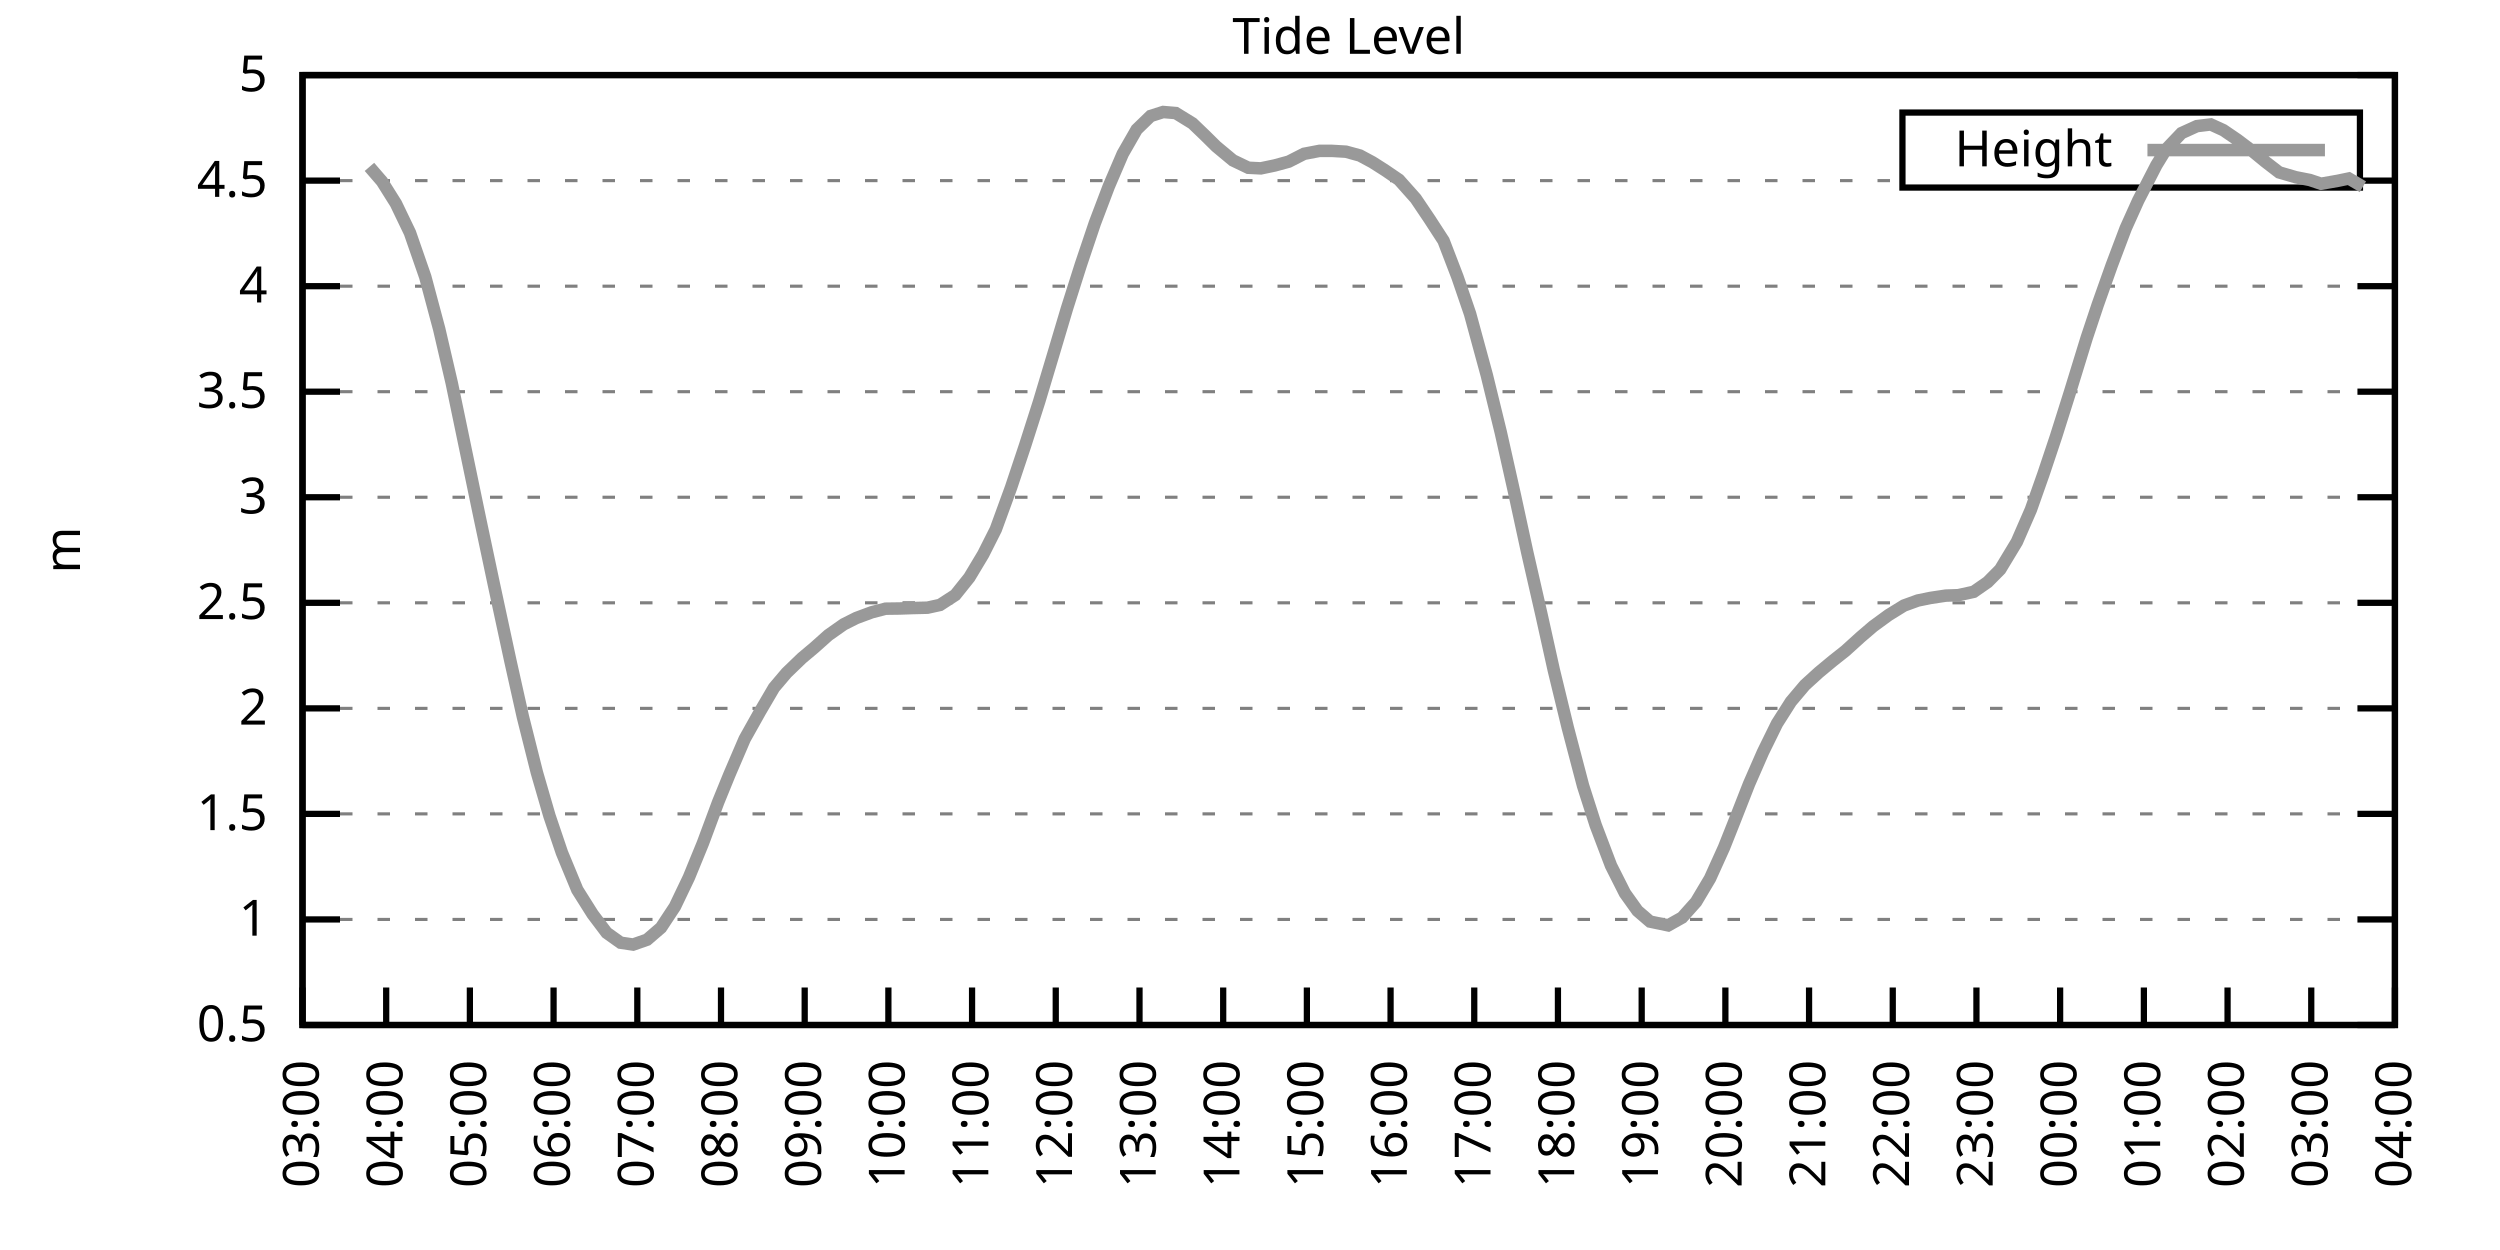
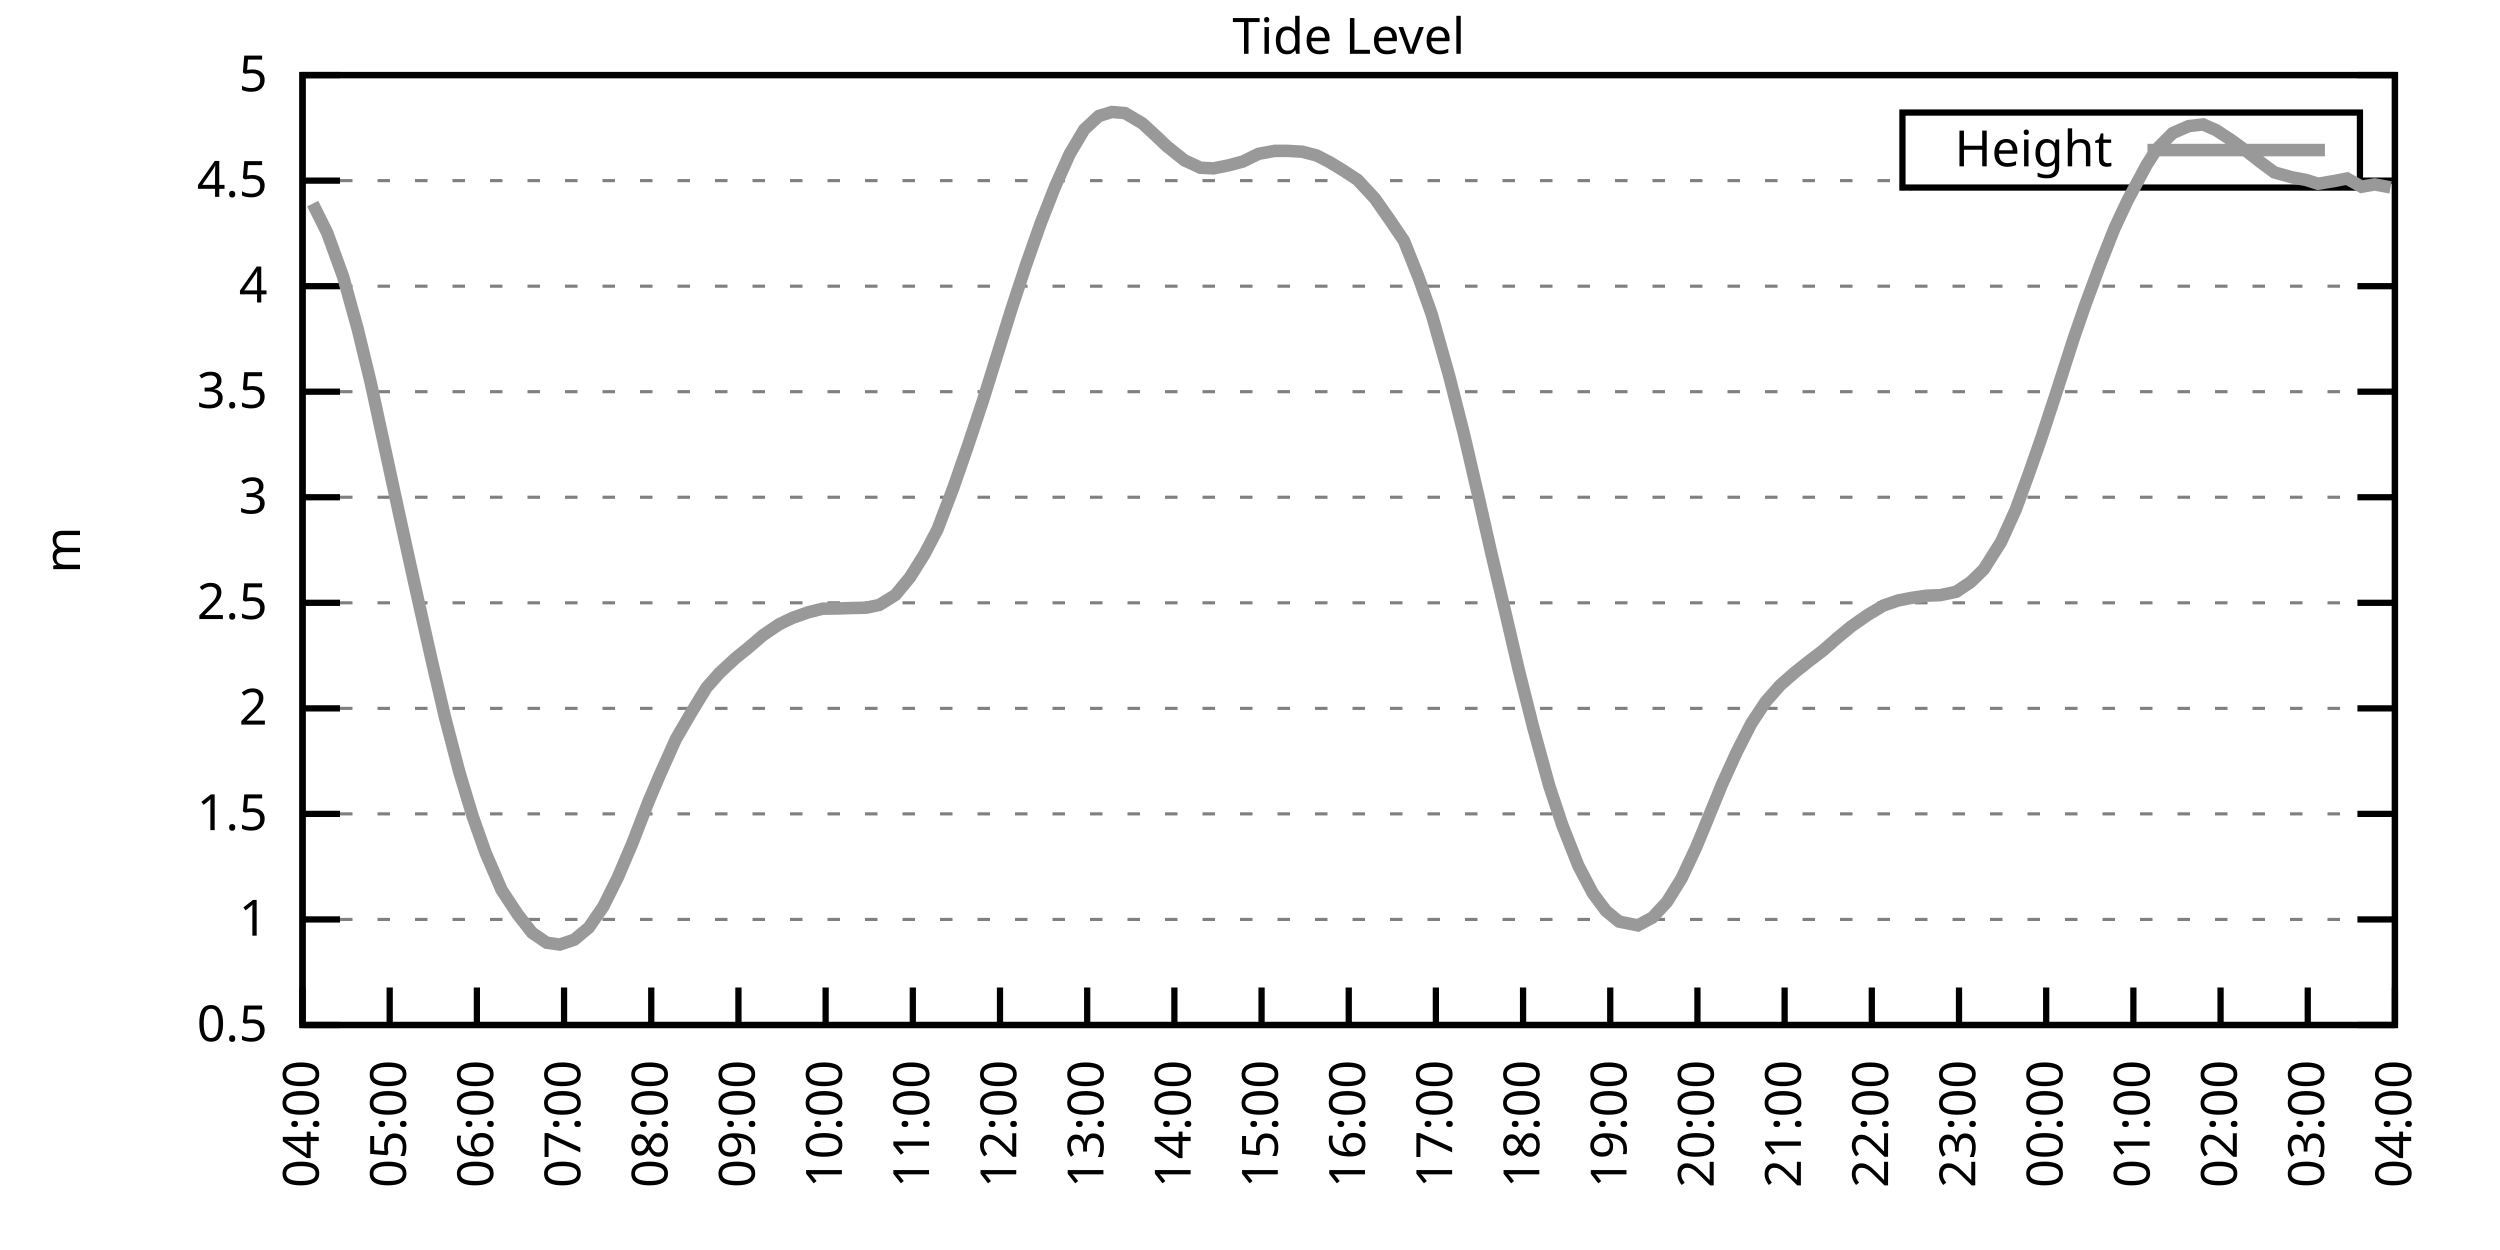
<svg xmlns="http://www.w3.org/2000/svg" xmlns:xlink="http://www.w3.org/1999/xlink" width="400" height="200" viewBox="0 0 400 200">
  <g id="gnuplot_canvas">
    <rect x="0" y="0" width="400" height="200" fill="none" />
    <defs>
      <circle id="gpDot" r="0.5" stroke-width="0.5" stroke="currentColor" />
      <path id="gpPt0" stroke-width="0.333" stroke="currentColor" d="M-1,0 h2 M0,-1 v2" />
      <path id="gpPt1" stroke-width="0.333" stroke="currentColor" d="M-1,-1 L1,1 M1,-1 L-1,1" />
      <path id="gpPt2" stroke-width="0.333" stroke="currentColor" d="M-1,0 L1,0 M0,-1 L0,1 M-1,-1 L1,1 M-1,1 L1,-1" />
      <rect id="gpPt3" stroke-width="0.333" stroke="currentColor" x="-1" y="-1" width="2" height="2" />
      <rect id="gpPt4" stroke-width="0.333" stroke="currentColor" fill="currentColor" x="-1" y="-1" width="2" height="2" />
      <circle id="gpPt5" stroke-width="0.333" stroke="currentColor" cx="0" cy="0" r="1" />
      <use xlink:href="#gpPt5" id="gpPt6" fill="currentColor" stroke="none" />
      <path id="gpPt7" stroke-width="0.333" stroke="currentColor" d="M0,-1.33 L-1.33,0.67 L1.33,0.67 z" />
      <use xlink:href="#gpPt7" id="gpPt8" fill="currentColor" stroke="none" />
      <use xlink:href="#gpPt7" id="gpPt9" stroke="currentColor" transform="rotate(180)" />
      <use xlink:href="#gpPt9" id="gpPt10" fill="currentColor" stroke="none" />
      <use xlink:href="#gpPt3" id="gpPt11" stroke="currentColor" transform="rotate(45)" />
      <use xlink:href="#gpPt11" id="gpPt12" fill="currentColor" stroke="none" />
      <path id="gpPt13" stroke-width="0.333" stroke="currentColor" d="M0,1.330 L1.265,0.411 L0.782,-1.067 L-0.782,-1.076 L-1.265,0.411 z" />
      <use xlink:href="#gpPt13" id="gpPt14" fill="currentColor" stroke="none" />
      <filter id="textbox" filterUnits="objectBoundingBox" x="0" y="0" height="1" width="1">
        <feFlood flood-color="white" flood-opacity="1" result="bgnd" />
        <feComposite in="SourceGraphic" in2="bgnd" operator="atop" />
      </filter>
      <filter id="greybox" filterUnits="objectBoundingBox" x="0" y="0" height="1" width="1">
        <feFlood flood-color="lightgrey" flood-opacity="1" result="grey" />
        <feComposite in="SourceGraphic" in2="grey" operator="atop" />
      </filter>
    </defs>
    <g fill="none" color="white" stroke="currentColor" stroke-width="1.00" stroke-linecap="butt" stroke-linejoin="miter">
</g>
    <g fill="none" color="black" stroke="currentColor" stroke-width="1.00" stroke-linecap="butt" stroke-linejoin="miter">
      <g stroke="none" shape-rendering="crispEdges">
        <polygon fill="rgb(255, 255, 255)" points="48.40,164.00 383.18,164.00 383.18,12.02 48.40,12.02 " />
      </g>
    </g>
    <g fill="none" color="black" stroke="currentColor" stroke-width="1.00" stroke-linecap="butt" stroke-linejoin="miter">
</g>
    <g fill="none" color="black" stroke="black" stroke-width="0.50" stroke-linecap="butt" stroke-linejoin="miter">
</g>
    <g fill="none" color="gray" stroke="currentColor" stroke-width="0.50" stroke-linecap="butt" stroke-linejoin="miter">
      <path stroke="gray" stroke-dasharray="2,4" class="gridline" d="M48.40,164.00 L383.19,164.00  " />
    </g>
    <g fill="none" color="gray" stroke="gray" stroke-width="1.00" stroke-linecap="butt" stroke-linejoin="miter">
</g>
    <g fill="none" color="black" stroke="currentColor" stroke-width="1.00" stroke-linecap="butt" stroke-linejoin="miter">
      <path stroke="black" d="M48.40,164.00 L54.40,164.00 M383.19,164.00 L377.19,164.00  " />
      <g transform="translate(42.80,166.60)" stroke="none" fill="black" font-family="Sans" font-size="8.00" text-anchor="end">
        <text>
          <tspan font-family="Sans"> 0.5</tspan>
        </text>
      </g>
    </g>
    <g fill="none" color="black" stroke="currentColor" stroke-width="1.00" stroke-linecap="butt" stroke-linejoin="miter">
</g>
    <g fill="none" color="black" stroke="black" stroke-width="0.50" stroke-linecap="butt" stroke-linejoin="miter">
</g>
    <g fill="none" color="gray" stroke="currentColor" stroke-width="0.50" stroke-linecap="butt" stroke-linejoin="miter">
      <path stroke="gray" stroke-dasharray="2,4" class="gridline" d="M48.40,147.11 L383.19,147.11  " />
    </g>
    <g fill="none" color="gray" stroke="gray" stroke-width="1.00" stroke-linecap="butt" stroke-linejoin="miter">
</g>
    <g fill="none" color="black" stroke="currentColor" stroke-width="1.00" stroke-linecap="butt" stroke-linejoin="miter">
      <path stroke="black" d="M48.40,147.11 L54.40,147.11 M383.19,147.11 L377.19,147.11  " />
      <g transform="translate(42.80,149.71)" stroke="none" fill="black" font-family="Sans" font-size="8.00" text-anchor="end">
        <text>
          <tspan font-family="Sans"> 1</tspan>
        </text>
      </g>
    </g>
    <g fill="none" color="black" stroke="currentColor" stroke-width="1.00" stroke-linecap="butt" stroke-linejoin="miter">
</g>
    <g fill="none" color="black" stroke="black" stroke-width="0.50" stroke-linecap="butt" stroke-linejoin="miter">
</g>
    <g fill="none" color="gray" stroke="currentColor" stroke-width="0.50" stroke-linecap="butt" stroke-linejoin="miter">
      <path stroke="gray" stroke-dasharray="2,4" class="gridline" d="M48.40,130.22 L383.19,130.22  " />
    </g>
    <g fill="none" color="gray" stroke="gray" stroke-width="1.00" stroke-linecap="butt" stroke-linejoin="miter">
</g>
    <g fill="none" color="black" stroke="currentColor" stroke-width="1.00" stroke-linecap="butt" stroke-linejoin="miter">
      <path stroke="black" d="M48.40,130.22 L54.40,130.22 M383.19,130.22 L377.19,130.22  " />
      <g transform="translate(42.80,132.82)" stroke="none" fill="black" font-family="Sans" font-size="8.00" text-anchor="end">
        <text>
          <tspan font-family="Sans"> 1.5</tspan>
        </text>
      </g>
    </g>
    <g fill="none" color="black" stroke="currentColor" stroke-width="1.00" stroke-linecap="butt" stroke-linejoin="miter">
</g>
    <g fill="none" color="black" stroke="black" stroke-width="0.50" stroke-linecap="butt" stroke-linejoin="miter">
</g>
    <g fill="none" color="gray" stroke="currentColor" stroke-width="0.50" stroke-linecap="butt" stroke-linejoin="miter">
      <path stroke="gray" stroke-dasharray="2,4" class="gridline" d="M48.40,113.34 L383.19,113.34  " />
    </g>
    <g fill="none" color="gray" stroke="gray" stroke-width="1.00" stroke-linecap="butt" stroke-linejoin="miter">
</g>
    <g fill="none" color="black" stroke="currentColor" stroke-width="1.00" stroke-linecap="butt" stroke-linejoin="miter">
      <path stroke="black" d="M48.40,113.34 L54.40,113.34 M383.19,113.34 L377.19,113.34  " />
      <g transform="translate(42.80,115.94)" stroke="none" fill="black" font-family="Sans" font-size="8.00" text-anchor="end">
        <text>
          <tspan font-family="Sans"> 2</tspan>
        </text>
      </g>
    </g>
    <g fill="none" color="black" stroke="currentColor" stroke-width="1.00" stroke-linecap="butt" stroke-linejoin="miter">
</g>
    <g fill="none" color="black" stroke="black" stroke-width="0.50" stroke-linecap="butt" stroke-linejoin="miter">
</g>
    <g fill="none" color="gray" stroke="currentColor" stroke-width="0.50" stroke-linecap="butt" stroke-linejoin="miter">
      <path stroke="gray" stroke-dasharray="2,4" class="gridline" d="M48.40,96.45 L383.19,96.45  " />
    </g>
    <g fill="none" color="gray" stroke="gray" stroke-width="1.00" stroke-linecap="butt" stroke-linejoin="miter">
</g>
    <g fill="none" color="black" stroke="currentColor" stroke-width="1.00" stroke-linecap="butt" stroke-linejoin="miter">
      <path stroke="black" d="M48.40,96.45 L54.40,96.45 M383.19,96.45 L377.19,96.45  " />
      <g transform="translate(42.80,99.05)" stroke="none" fill="black" font-family="Sans" font-size="8.00" text-anchor="end">
        <text>
          <tspan font-family="Sans"> 2.5</tspan>
        </text>
      </g>
    </g>
    <g fill="none" color="black" stroke="currentColor" stroke-width="1.00" stroke-linecap="butt" stroke-linejoin="miter">
</g>
    <g fill="none" color="black" stroke="black" stroke-width="0.50" stroke-linecap="butt" stroke-linejoin="miter">
</g>
    <g fill="none" color="gray" stroke="currentColor" stroke-width="0.50" stroke-linecap="butt" stroke-linejoin="miter">
      <path stroke="gray" stroke-dasharray="2,4" class="gridline" d="M48.40,79.56 L383.19,79.56  " />
    </g>
    <g fill="none" color="gray" stroke="gray" stroke-width="1.00" stroke-linecap="butt" stroke-linejoin="miter">
</g>
    <g fill="none" color="black" stroke="currentColor" stroke-width="1.00" stroke-linecap="butt" stroke-linejoin="miter">
      <path stroke="black" d="M48.40,79.56 L54.40,79.56 M383.19,79.56 L377.19,79.56  " />
      <g transform="translate(42.80,82.16)" stroke="none" fill="black" font-family="Sans" font-size="8.00" text-anchor="end">
        <text>
          <tspan font-family="Sans"> 3</tspan>
        </text>
      </g>
    </g>
    <g fill="none" color="black" stroke="currentColor" stroke-width="1.00" stroke-linecap="butt" stroke-linejoin="miter">
</g>
    <g fill="none" color="black" stroke="black" stroke-width="0.50" stroke-linecap="butt" stroke-linejoin="miter">
</g>
    <g fill="none" color="gray" stroke="currentColor" stroke-width="0.50" stroke-linecap="butt" stroke-linejoin="miter">
      <path stroke="gray" stroke-dasharray="2,4" class="gridline" d="M48.40,62.67 L383.19,62.67  " />
    </g>
    <g fill="none" color="gray" stroke="gray" stroke-width="1.00" stroke-linecap="butt" stroke-linejoin="miter">
</g>
    <g fill="none" color="black" stroke="currentColor" stroke-width="1.00" stroke-linecap="butt" stroke-linejoin="miter">
      <path stroke="black" d="M48.40,62.67 L54.40,62.67 M383.19,62.67 L377.19,62.67  " />
      <g transform="translate(42.80,65.27)" stroke="none" fill="black" font-family="Sans" font-size="8.00" text-anchor="end">
        <text>
          <tspan font-family="Sans"> 3.5</tspan>
        </text>
      </g>
    </g>
    <g fill="none" color="black" stroke="currentColor" stroke-width="1.00" stroke-linecap="butt" stroke-linejoin="miter">
</g>
    <g fill="none" color="black" stroke="black" stroke-width="0.50" stroke-linecap="butt" stroke-linejoin="miter">
</g>
    <g fill="none" color="gray" stroke="currentColor" stroke-width="0.50" stroke-linecap="butt" stroke-linejoin="miter">
      <path stroke="gray" stroke-dasharray="2,4" class="gridline" d="M48.40,45.79 L383.19,45.79  " />
    </g>
    <g fill="none" color="gray" stroke="gray" stroke-width="1.00" stroke-linecap="butt" stroke-linejoin="miter">
</g>
    <g fill="none" color="black" stroke="currentColor" stroke-width="1.00" stroke-linecap="butt" stroke-linejoin="miter">
      <path stroke="black" d="M48.40,45.79 L54.40,45.79 M383.19,45.79 L377.19,45.79  " />
      <g transform="translate(42.80,48.39)" stroke="none" fill="black" font-family="Sans" font-size="8.00" text-anchor="end">
        <text>
          <tspan font-family="Sans"> 4</tspan>
        </text>
      </g>
    </g>
    <g fill="none" color="black" stroke="currentColor" stroke-width="1.00" stroke-linecap="butt" stroke-linejoin="miter">
</g>
    <g fill="none" color="black" stroke="black" stroke-width="0.50" stroke-linecap="butt" stroke-linejoin="miter">
</g>
    <g fill="none" color="gray" stroke="currentColor" stroke-width="0.50" stroke-linecap="butt" stroke-linejoin="miter">
      <path stroke="gray" stroke-dasharray="2,4" class="gridline" d="M48.40,28.90 L304.39,28.90 M377.59,28.90 L383.19,28.90  " />
    </g>
    <g fill="none" color="gray" stroke="gray" stroke-width="1.00" stroke-linecap="butt" stroke-linejoin="miter">
</g>
    <g fill="none" color="black" stroke="currentColor" stroke-width="1.00" stroke-linecap="butt" stroke-linejoin="miter">
      <path stroke="black" d="M48.40,28.90 L54.40,28.90 M383.19,28.90 L377.19,28.90  " />
      <g transform="translate(42.80,31.50)" stroke="none" fill="black" font-family="Sans" font-size="8.00" text-anchor="end">
        <text>
          <tspan font-family="Sans"> 4.5</tspan>
        </text>
      </g>
    </g>
    <g fill="none" color="black" stroke="currentColor" stroke-width="1.00" stroke-linecap="butt" stroke-linejoin="miter">
</g>
    <g fill="none" color="black" stroke="black" stroke-width="0.50" stroke-linecap="butt" stroke-linejoin="miter">
</g>
    <g fill="none" color="gray" stroke="currentColor" stroke-width="0.50" stroke-linecap="butt" stroke-linejoin="miter">
      <path stroke="gray" stroke-dasharray="2,4" class="gridline" d="M48.40,12.01 L383.19,12.01  " />
    </g>
    <g fill="none" color="gray" stroke="gray" stroke-width="1.00" stroke-linecap="butt" stroke-linejoin="miter">
</g>
    <g fill="none" color="black" stroke="currentColor" stroke-width="1.00" stroke-linecap="butt" stroke-linejoin="miter">
      <path stroke="black" d="M48.40,12.01 L54.40,12.01 M383.19,12.01 L377.19,12.01  " />
      <g transform="translate(42.80,14.61)" stroke="none" fill="black" font-family="Sans" font-size="8.00" text-anchor="end">
        <text>
          <tspan font-family="Sans"> 5</tspan>
        </text>
      </g>
    </g>
    <g fill="none" color="black" stroke="currentColor" stroke-width="1.00" stroke-linecap="butt" stroke-linejoin="miter">
      <path stroke="black" d="M48.40,164.00 L48.40,158.00  " />
      <g transform="translate(51.00,169.60) rotate(270.00)" stroke="none" fill="black" font-family="Sans" font-size="8.00" text-anchor="end">
        <text>
-           <tspan font-family="Sans">03:00</tspan>
-         </text>
-       </g>
-     </g>
-     <g fill="none" color="black" stroke="currentColor" stroke-width="1.00" stroke-linecap="butt" stroke-linejoin="miter">
-       <path stroke="black" d="M61.79,164.00 L61.79,158.00  " />
-       <g transform="translate(64.39,169.60) rotate(270.00)" stroke="none" fill="black" font-family="Sans" font-size="8.00" text-anchor="end">
-         <text>
          <tspan font-family="Sans">04:00</tspan>
        </text>
      </g>
    </g>
    <g fill="none" color="black" stroke="currentColor" stroke-width="1.00" stroke-linecap="butt" stroke-linejoin="miter">
-       <path stroke="black" d="M75.18,164.00 L75.18,158.00  " />
-       <g transform="translate(77.78,169.60) rotate(270.00)" stroke="none" fill="black" font-family="Sans" font-size="8.00" text-anchor="end">
+       <path stroke="black" d="M62.35,164.00 L62.35,158.00  " />
+       <g transform="translate(64.95,169.60) rotate(270.00)" stroke="none" fill="black" font-family="Sans" font-size="8.00" text-anchor="end">
        <text>
          <tspan font-family="Sans">05:00</tspan>
        </text>
      </g>
    </g>
    <g fill="none" color="black" stroke="currentColor" stroke-width="1.00" stroke-linecap="butt" stroke-linejoin="miter">
-       <path stroke="black" d="M88.57,164.00 L88.57,158.00  " />
-       <g transform="translate(91.17,169.60) rotate(270.00)" stroke="none" fill="black" font-family="Sans" font-size="8.00" text-anchor="end">
+       <path stroke="black" d="M76.30,164.00 L76.30,158.00  " />
+       <g transform="translate(78.90,169.60) rotate(270.00)" stroke="none" fill="black" font-family="Sans" font-size="8.00" text-anchor="end">
        <text>
          <tspan font-family="Sans">06:00</tspan>
        </text>
      </g>
    </g>
    <g fill="none" color="black" stroke="currentColor" stroke-width="1.00" stroke-linecap="butt" stroke-linejoin="miter">
-       <path stroke="black" d="M101.97,164.00 L101.97,158.00  " />
-       <g transform="translate(104.57,169.60) rotate(270.00)" stroke="none" fill="black" font-family="Sans" font-size="8.00" text-anchor="end">
+       <path stroke="black" d="M90.25,164.00 L90.25,158.00  " />
+       <g transform="translate(92.85,169.60) rotate(270.00)" stroke="none" fill="black" font-family="Sans" font-size="8.00" text-anchor="end">
        <text>
          <tspan font-family="Sans">07:00</tspan>
        </text>
      </g>
    </g>
    <g fill="none" color="black" stroke="currentColor" stroke-width="1.00" stroke-linecap="butt" stroke-linejoin="miter">
-       <path stroke="black" d="M115.36,164.00 L115.36,158.00  " />
-       <g transform="translate(117.96,169.60) rotate(270.00)" stroke="none" fill="black" font-family="Sans" font-size="8.00" text-anchor="end">
+       <path stroke="black" d="M104.20,164.00 L104.20,158.00  " />
+       <g transform="translate(106.80,169.60) rotate(270.00)" stroke="none" fill="black" font-family="Sans" font-size="8.00" text-anchor="end">
        <text>
          <tspan font-family="Sans">08:00</tspan>
        </text>
      </g>
    </g>
    <g fill="none" color="black" stroke="currentColor" stroke-width="1.00" stroke-linecap="butt" stroke-linejoin="miter">
-       <path stroke="black" d="M128.75,164.00 L128.75,158.00  " />
-       <g transform="translate(131.35,169.60) rotate(270.00)" stroke="none" fill="black" font-family="Sans" font-size="8.00" text-anchor="end">
+       <path stroke="black" d="M118.15,164.00 L118.15,158.00  " />
+       <g transform="translate(120.75,169.60) rotate(270.00)" stroke="none" fill="black" font-family="Sans" font-size="8.00" text-anchor="end">
        <text>
          <tspan font-family="Sans">09:00</tspan>
        </text>
      </g>
    </g>
    <g fill="none" color="black" stroke="currentColor" stroke-width="1.00" stroke-linecap="butt" stroke-linejoin="miter">
-       <path stroke="black" d="M142.14,164.00 L142.14,158.00  " />
-       <g transform="translate(144.74,169.60) rotate(270.00)" stroke="none" fill="black" font-family="Sans" font-size="8.00" text-anchor="end">
+       <path stroke="black" d="M132.10,164.00 L132.10,158.00  " />
+       <g transform="translate(134.70,169.60) rotate(270.00)" stroke="none" fill="black" font-family="Sans" font-size="8.00" text-anchor="end">
        <text>
          <tspan font-family="Sans">10:00</tspan>
        </text>
      </g>
    </g>
    <g fill="none" color="black" stroke="currentColor" stroke-width="1.00" stroke-linecap="butt" stroke-linejoin="miter">
-       <path stroke="black" d="M155.53,164.00 L155.53,158.00  " />
-       <g transform="translate(158.13,169.60) rotate(270.00)" stroke="none" fill="black" font-family="Sans" font-size="8.00" text-anchor="end">
+       <path stroke="black" d="M146.05,164.00 L146.05,158.00  " />
+       <g transform="translate(148.65,169.60) rotate(270.00)" stroke="none" fill="black" font-family="Sans" font-size="8.00" text-anchor="end">
        <text>
          <tspan font-family="Sans">11:00</tspan>
        </text>
      </g>
    </g>
    <g fill="none" color="black" stroke="currentColor" stroke-width="1.00" stroke-linecap="butt" stroke-linejoin="miter">
-       <path stroke="black" d="M168.92,164.00 L168.92,158.00  " />
-       <g transform="translate(171.52,169.60) rotate(270.00)" stroke="none" fill="black" font-family="Sans" font-size="8.00" text-anchor="end">
+       <path stroke="black" d="M160.00,164.00 L160.00,158.00  " />
+       <g transform="translate(162.60,169.60) rotate(270.00)" stroke="none" fill="black" font-family="Sans" font-size="8.00" text-anchor="end">
        <text>
          <tspan font-family="Sans">12:00</tspan>
        </text>
      </g>
    </g>
    <g fill="none" color="black" stroke="currentColor" stroke-width="1.00" stroke-linecap="butt" stroke-linejoin="miter">
-       <path stroke="black" d="M182.32,164.00 L182.32,158.00  " />
-       <g transform="translate(184.92,169.60) rotate(270.00)" stroke="none" fill="black" font-family="Sans" font-size="8.00" text-anchor="end">
+       <path stroke="black" d="M173.95,164.00 L173.95,158.00  " />
+       <g transform="translate(176.55,169.60) rotate(270.00)" stroke="none" fill="black" font-family="Sans" font-size="8.00" text-anchor="end">
        <text>
          <tspan font-family="Sans">13:00</tspan>
        </text>
      </g>
    </g>
    <g fill="none" color="black" stroke="currentColor" stroke-width="1.00" stroke-linecap="butt" stroke-linejoin="miter">
-       <path stroke="black" d="M195.71,164.00 L195.71,158.00  " />
-       <g transform="translate(198.31,169.60) rotate(270.00)" stroke="none" fill="black" font-family="Sans" font-size="8.00" text-anchor="end">
+       <path stroke="black" d="M187.90,164.00 L187.90,158.00  " />
+       <g transform="translate(190.50,169.60) rotate(270.00)" stroke="none" fill="black" font-family="Sans" font-size="8.00" text-anchor="end">
        <text>
          <tspan font-family="Sans">14:00</tspan>
        </text>
      </g>
    </g>
    <g fill="none" color="black" stroke="currentColor" stroke-width="1.00" stroke-linecap="butt" stroke-linejoin="miter">
-       <path stroke="black" d="M209.10,164.00 L209.10,158.00  " />
-       <g transform="translate(211.70,169.60) rotate(270.00)" stroke="none" fill="black" font-family="Sans" font-size="8.00" text-anchor="end">
+       <path stroke="black" d="M201.85,164.00 L201.85,158.00  " />
+       <g transform="translate(204.45,169.60) rotate(270.00)" stroke="none" fill="black" font-family="Sans" font-size="8.00" text-anchor="end">
        <text>
          <tspan font-family="Sans">15:00</tspan>
        </text>
      </g>
    </g>
    <g fill="none" color="black" stroke="currentColor" stroke-width="1.00" stroke-linecap="butt" stroke-linejoin="miter">
-       <path stroke="black" d="M222.49,164.00 L222.49,158.00  " />
-       <g transform="translate(225.09,169.60) rotate(270.00)" stroke="none" fill="black" font-family="Sans" font-size="8.00" text-anchor="end">
+       <path stroke="black" d="M215.80,164.00 L215.80,158.00  " />
+       <g transform="translate(218.40,169.60) rotate(270.00)" stroke="none" fill="black" font-family="Sans" font-size="8.00" text-anchor="end">
        <text>
          <tspan font-family="Sans">16:00</tspan>
        </text>
      </g>
    </g>
    <g fill="none" color="black" stroke="currentColor" stroke-width="1.00" stroke-linecap="butt" stroke-linejoin="miter">
-       <path stroke="black" d="M235.88,164.00 L235.88,158.00  " />
-       <g transform="translate(238.48,169.60) rotate(270.00)" stroke="none" fill="black" font-family="Sans" font-size="8.00" text-anchor="end">
+       <path stroke="black" d="M229.74,164.00 L229.74,158.00  " />
+       <g transform="translate(232.34,169.60) rotate(270.00)" stroke="none" fill="black" font-family="Sans" font-size="8.00" text-anchor="end">
        <text>
          <tspan font-family="Sans">17:00</tspan>
        </text>
      </g>
    </g>
    <g fill="none" color="black" stroke="currentColor" stroke-width="1.00" stroke-linecap="butt" stroke-linejoin="miter">
-       <path stroke="black" d="M249.27,164.00 L249.27,158.00  " />
-       <g transform="translate(251.87,169.60) rotate(270.00)" stroke="none" fill="black" font-family="Sans" font-size="8.00" text-anchor="end">
+       <path stroke="black" d="M243.69,164.00 L243.69,158.00  " />
+       <g transform="translate(246.29,169.60) rotate(270.00)" stroke="none" fill="black" font-family="Sans" font-size="8.00" text-anchor="end">
        <text>
          <tspan font-family="Sans">18:00</tspan>
        </text>
      </g>
    </g>
    <g fill="none" color="black" stroke="currentColor" stroke-width="1.00" stroke-linecap="butt" stroke-linejoin="miter">
-       <path stroke="black" d="M262.67,164.00 L262.67,158.00  " />
-       <g transform="translate(265.27,169.60) rotate(270.00)" stroke="none" fill="black" font-family="Sans" font-size="8.00" text-anchor="end">
+       <path stroke="black" d="M257.64,164.00 L257.64,158.00  " />
+       <g transform="translate(260.24,169.60) rotate(270.00)" stroke="none" fill="black" font-family="Sans" font-size="8.00" text-anchor="end">
        <text>
          <tspan font-family="Sans">19:00</tspan>
        </text>
      </g>
    </g>
    <g fill="none" color="black" stroke="currentColor" stroke-width="1.00" stroke-linecap="butt" stroke-linejoin="miter">
-       <path stroke="black" d="M276.06,164.00 L276.06,158.00  " />
-       <g transform="translate(278.66,169.60) rotate(270.00)" stroke="none" fill="black" font-family="Sans" font-size="8.00" text-anchor="end">
+       <path stroke="black" d="M271.59,164.00 L271.59,158.00  " />
+       <g transform="translate(274.19,169.60) rotate(270.00)" stroke="none" fill="black" font-family="Sans" font-size="8.00" text-anchor="end">
        <text>
          <tspan font-family="Sans">20:00</tspan>
        </text>
      </g>
    </g>
    <g fill="none" color="black" stroke="currentColor" stroke-width="1.00" stroke-linecap="butt" stroke-linejoin="miter">
-       <path stroke="black" d="M289.45,164.00 L289.45,158.00  " />
-       <g transform="translate(292.05,169.60) rotate(270.00)" stroke="none" fill="black" font-family="Sans" font-size="8.00" text-anchor="end">
+       <path stroke="black" d="M285.54,164.00 L285.54,158.00  " />
+       <g transform="translate(288.14,169.60) rotate(270.00)" stroke="none" fill="black" font-family="Sans" font-size="8.00" text-anchor="end">
        <text>
          <tspan font-family="Sans">21:00</tspan>
        </text>
      </g>
    </g>
    <g fill="none" color="black" stroke="currentColor" stroke-width="1.00" stroke-linecap="butt" stroke-linejoin="miter">
-       <path stroke="black" d="M302.84,164.00 L302.84,158.00  " />
-       <g transform="translate(305.44,169.60) rotate(270.00)" stroke="none" fill="black" font-family="Sans" font-size="8.00" text-anchor="end">
+       <path stroke="black" d="M299.49,164.00 L299.49,158.00  " />
+       <g transform="translate(302.09,169.60) rotate(270.00)" stroke="none" fill="black" font-family="Sans" font-size="8.00" text-anchor="end">
        <text>
          <tspan font-family="Sans">22:00</tspan>
        </text>
      </g>
    </g>
    <g fill="none" color="black" stroke="currentColor" stroke-width="1.00" stroke-linecap="butt" stroke-linejoin="miter">
-       <path stroke="black" d="M316.23,164.00 L316.23,158.00  " />
-       <g transform="translate(318.83,169.60) rotate(270.00)" stroke="none" fill="black" font-family="Sans" font-size="8.00" text-anchor="end">
+       <path stroke="black" d="M313.44,164.00 L313.44,158.00  " />
+       <g transform="translate(316.04,169.60) rotate(270.00)" stroke="none" fill="black" font-family="Sans" font-size="8.00" text-anchor="end">
        <text>
          <tspan font-family="Sans">23:00</tspan>
        </text>
      </g>
    </g>
    <g fill="none" color="black" stroke="currentColor" stroke-width="1.00" stroke-linecap="butt" stroke-linejoin="miter">
-       <path stroke="black" d="M329.62,164.00 L329.62,158.00  " />
-       <g transform="translate(332.22,169.60) rotate(270.00)" stroke="none" fill="black" font-family="Sans" font-size="8.00" text-anchor="end">
+       <path stroke="black" d="M327.39,164.00 L327.39,158.00  " />
+       <g transform="translate(329.99,169.60) rotate(270.00)" stroke="none" fill="black" font-family="Sans" font-size="8.00" text-anchor="end">
        <text>
          <tspan font-family="Sans">00:00</tspan>
        </text>
      </g>
    </g>
    <g fill="none" color="black" stroke="currentColor" stroke-width="1.00" stroke-linecap="butt" stroke-linejoin="miter">
-       <path stroke="black" d="M343.02,164.00 L343.02,158.00  " />
-       <g transform="translate(345.62,169.60) rotate(270.00)" stroke="none" fill="black" font-family="Sans" font-size="8.00" text-anchor="end">
+       <path stroke="black" d="M341.34,164.00 L341.34,158.00  " />
+       <g transform="translate(343.94,169.60) rotate(270.00)" stroke="none" fill="black" font-family="Sans" font-size="8.00" text-anchor="end">
        <text>
          <tspan font-family="Sans">01:00</tspan>
        </text>
      </g>
    </g>
    <g fill="none" color="black" stroke="currentColor" stroke-width="1.00" stroke-linecap="butt" stroke-linejoin="miter">
-       <path stroke="black" d="M356.41,164.00 L356.41,158.00  " />
-       <g transform="translate(359.01,169.60) rotate(270.00)" stroke="none" fill="black" font-family="Sans" font-size="8.00" text-anchor="end">
+       <path stroke="black" d="M355.29,164.00 L355.29,158.00  " />
+       <g transform="translate(357.89,169.60) rotate(270.00)" stroke="none" fill="black" font-family="Sans" font-size="8.00" text-anchor="end">
        <text>
          <tspan font-family="Sans">02:00</tspan>
        </text>
      </g>
    </g>
    <g fill="none" color="black" stroke="currentColor" stroke-width="1.00" stroke-linecap="butt" stroke-linejoin="miter">
-       <path stroke="black" d="M369.80,164.00 L369.80,158.00  " />
-       <g transform="translate(372.40,169.60) rotate(270.00)" stroke="none" fill="black" font-family="Sans" font-size="8.00" text-anchor="end">
+       <path stroke="black" d="M369.24,164.00 L369.24,158.00  " />
+       <g transform="translate(371.84,169.60) rotate(270.00)" stroke="none" fill="black" font-family="Sans" font-size="8.00" text-anchor="end">
        <text>
          <tspan font-family="Sans">03:00</tspan>
        </text>
      </g>
    </g>
    <g fill="none" color="black" stroke="currentColor" stroke-width="1.00" stroke-linecap="butt" stroke-linejoin="miter">
      <path stroke="black" d="M383.19,164.00 L383.19,158.00  " />
      <g transform="translate(385.79,169.60) rotate(270.00)" stroke="none" fill="black" font-family="Sans" font-size="8.00" text-anchor="end">
        <text>
          <tspan font-family="Sans">04:00</tspan>
        </text>
      </g>
    </g>
    <g fill="none" color="black" stroke="currentColor" stroke-width="1.00" stroke-linecap="butt" stroke-linejoin="miter">
</g>
    <g fill="none" color="black" stroke="currentColor" stroke-width="1.00" stroke-linecap="butt" stroke-linejoin="miter">
      <path stroke="black" d="M48.40,12.01 L48.40,164.00 L383.19,164.00 L383.19,12.01 L48.40,12.01 Z  " />
    </g>
    <g fill="none" color="black" stroke="currentColor" stroke-width="1.00" stroke-linecap="butt" stroke-linejoin="miter">
</g>
    <g fill="none" color="black" stroke="currentColor" stroke-width="1.00" stroke-linecap="butt" stroke-linejoin="miter">
      <path stroke="black" d="M304.39,30.01 L304.39,18.01 L377.59,18.01 L377.59,30.01 L304.39,30.01 Z  " />
    </g>
    <g id="Tide_level_plot_1">
      <g fill="none" color="white" stroke="black" stroke-width="2.00" stroke-linecap="butt" stroke-linejoin="miter">
</g>
      <g fill="none" color="black" stroke="currentColor" stroke-width="2.00" stroke-linecap="butt" stroke-linejoin="miter">
        <g transform="translate(337.99,26.61)" stroke="none" fill="black" font-family="Sans" font-size="8.00" text-anchor="end">
          <text>
            <tspan font-family="Sans">Height</tspan>
          </text>
        </g>
      </g>
      <g fill="none" color="black" stroke="currentColor" stroke-width="2.00" stroke-linecap="butt" stroke-linejoin="miter">
-         <path stroke="rgb(153, 153, 153)" d="M343.59,24.01 L371.99,24.01 M59.11,26.70 L61.12,29.03 L63.35,32.58 L65.59,37.24 L68.04,44.30 L70.27,52.64   L72.28,61.29 L76.75,82.77 L78.98,93.31 L81.66,105.74 L83.66,114.69 L85.90,123.60 L87.91,130.53 L89.91,136.44   L92.37,142.38 L94.82,146.27 L97.06,149.24 L99.29,150.83 L101.30,151.13 L103.53,150.35 L105.76,148.43 L107.99,145.05   L110.22,140.39 L112.46,134.92 L114.91,128.33 L116.70,123.94 L119.15,118.23 L121.61,113.84 L123.84,110.03 L125.85,107.66   L128.30,105.30 L130.31,103.61 L132.54,101.62 L135.00,99.89 L137.01,98.88 L139.46,97.97 L141.69,97.39 L143.93,97.36   L145.94,97.29 L148.39,97.23 L150.40,96.79 L152.85,95.20 L155.09,92.40 L157.32,88.68 L159.33,84.69 L161.78,77.97   L164.01,71.29 L166.25,64.29 L168.70,56.12 L170.71,49.37 L172.94,42.34 L175.17,35.72 L177.41,29.81 L179.64,24.61   L181.87,20.72 L184.10,18.56 L186.11,17.92 L188.12,18.09 L190.80,19.74 L192.81,21.67 L194.59,23.43 L197.27,25.66   L199.73,26.84 L201.73,26.94 L203.97,26.47 L206.20,25.86 L208.65,24.61 L211.11,24.14 L213.12,24.14 L215.35,24.27   L217.58,24.88 L219.59,25.96 L221.60,27.24 L223.83,28.76 L226.51,31.77 L228.74,35.08 L230.97,38.52 L233.20,44.33   L235.21,50.21 L237.89,60.04 L240.12,69.16 L242.36,79.16 L244.36,88.38 L246.60,98.17 L248.60,107.19 L250.84,116.41   L253.29,125.73 L255.30,132.01 L257.76,138.50 L259.99,142.92 L262.00,145.73 L264.00,147.45 L266.91,148.06 L269.14,146.81   L271.37,144.31 L273.60,140.56 L275.83,135.63 L277.40,131.68 L279.85,125.43 L282.08,120.33 L284.32,115.77 L286.55,112.26   L288.78,109.62 L291.01,107.59 L293.24,105.74 L295.25,104.15 L297.71,101.92 L299.72,100.20 L302.17,98.41 L304.63,96.89   L306.86,96.08 L308.87,95.67 L311.32,95.30 L313.33,95.23 L315.79,94.69 L318.02,93.14 L320.03,91.11 L322.70,86.69   L324.94,81.55 L326.95,75.85 L328.95,69.87 L331.19,62.77 L333.86,54.09 L335.65,48.72 L337.88,42.44 L340.11,36.53   L342.12,32.07 L345.02,26.43 L346.59,23.87 L349.04,21.30 L351.50,20.18 L353.73,19.91 L355.74,20.83 L357.97,22.35   L360.20,24.03 L362.43,25.86 L364.66,27.58 L367.34,28.36 L369.58,28.80 L371.36,29.40 L374.04,28.93 L375.82,28.56   L378.06,29.88  " />
+         <path stroke="rgb(153, 153, 153)" d="M343.59,24.01 L371.99,24.01 M50.03,32.58 L52.35,37.24 L54.91,44.30 L57.23,52.64 L59.33,61.29 L63.98,82.77   L66.30,93.31 L69.09,105.74 L71.18,114.69 L73.51,123.60 L75.60,130.53 L77.69,136.44 L80.25,142.38 L82.81,146.27   L85.13,149.24 L87.46,150.83 L89.55,151.13 L91.88,150.35 L94.20,148.43 L96.53,145.05 L98.85,140.39 L101.18,134.92   L103.73,128.33 L105.59,123.94 L108.15,118.23 L110.71,113.84 L113.03,110.03 L115.13,107.66 L117.68,105.30 L119.78,103.61   L122.10,101.62 L124.66,99.89 L126.75,98.88 L129.31,97.97 L131.63,97.39 L133.96,97.36 L136.05,97.29 L138.61,97.23   L140.70,96.79 L143.26,95.20 L145.58,92.40 L147.91,88.68 L150.00,84.69 L152.56,77.97 L154.88,71.29 L157.21,64.29   L159.76,56.12 L161.86,49.37 L164.18,42.34 L166.51,35.72 L168.83,29.81 L171.16,24.61 L173.48,20.72 L175.81,18.56   L177.90,17.92 L179.99,18.09 L182.78,19.74 L184.87,21.67 L186.73,23.43 L189.52,25.66 L192.08,26.84 L194.17,26.94   L196.50,26.47 L198.82,25.86 L201.38,24.61 L203.94,24.14 L206.03,24.14 L208.36,24.27 L210.68,24.88 L212.77,25.96   L214.87,27.24 L217.19,28.76 L219.98,31.77 L222.30,35.08 L224.63,38.52 L226.95,44.33 L229.05,50.21 L231.84,60.04   L234.16,69.16 L236.49,79.16 L238.58,88.38 L240.90,98.17 L243.00,107.19 L245.32,116.41 L247.88,125.73 L249.97,132.01   L252.53,138.50 L254.85,142.92 L256.95,145.73 L259.04,147.45 L262.06,148.06 L264.39,146.81 L266.71,144.31 L269.04,140.56   L271.36,135.63 L272.99,131.68 L275.55,125.43 L277.87,120.33 L280.20,115.77 L282.52,112.26 L284.85,109.62 L287.17,107.59   L289.50,105.74 L291.59,104.15 L294.15,101.92 L296.24,100.20 L298.80,98.41 L301.35,96.89 L303.68,96.08 L305.77,95.67   L308.33,95.30 L310.42,95.23 L312.98,94.69 L315.30,93.14 L317.39,91.11 L320.18,86.69 L322.51,81.55 L324.60,75.85   L326.69,69.87 L329.02,62.77 L331.81,54.09 L333.67,48.72 L335.99,42.44 L338.32,36.53 L340.41,32.07 L343.43,26.43   L345.06,23.87 L347.62,21.30 L350.18,20.18 L352.50,19.91 L354.59,20.83 L356.92,22.35 L359.24,24.03 L361.57,25.86   L363.89,27.58 L366.68,28.36 L369.01,28.80 L370.87,29.40 L373.66,28.93 L375.52,28.56 L377.84,29.88 L379.94,29.51   L382.49,29.98  " />
      </g>
    </g>
    <g fill="none" color="black" stroke="currentColor" stroke-width="2.00" stroke-linecap="butt" stroke-linejoin="miter">
</g>
    <g fill="none" color="black" stroke="black" stroke-width="1.00" stroke-linecap="butt" stroke-linejoin="miter">
</g>
    <g fill="none" color="black" stroke="currentColor" stroke-width="1.00" stroke-linecap="butt" stroke-linejoin="miter">
      <path stroke="black" d="M48.40,12.01 L48.40,164.00 L383.19,164.00 L383.19,12.01 L48.40,12.01 Z  " />
      <g transform="translate(12.80,88.01) rotate(270.00)" stroke="none" fill="black" font-family="Sans" font-size="8.00" text-anchor="middle">
        <text>
          <tspan font-family="Sans">m</tspan>
        </text>
      </g>
    </g>
    <g fill="none" color="black" stroke="currentColor" stroke-width="1.00" stroke-linecap="butt" stroke-linejoin="miter">
</g>
    <g fill="none" color="black" stroke="currentColor" stroke-width="1.00" stroke-linecap="butt" stroke-linejoin="miter">
      <g transform="translate(215.79,8.61)" stroke="none" fill="black" font-family="Sans" font-size="8.00" text-anchor="middle">
        <text>
          <tspan font-family="Sans">Tide Level</tspan>
        </text>
      </g>
    </g>
    <g fill="none" color="black" stroke="currentColor" stroke-width="1.00" stroke-linecap="butt" stroke-linejoin="miter">
</g>
  </g>
</svg>
